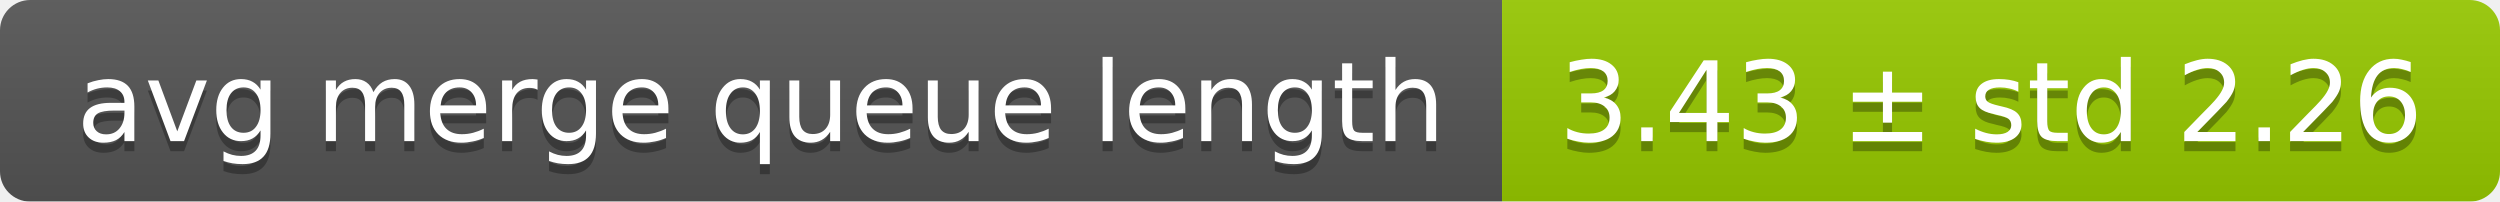
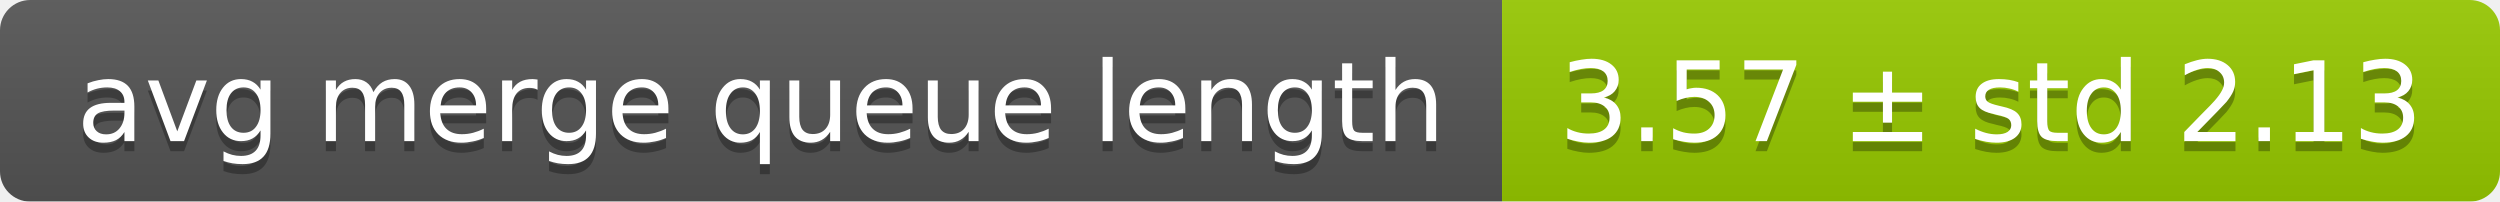
<svg xmlns="http://www.w3.org/2000/svg" width="248" height="20">
  <linearGradient id="smooth" x2="0" y2="100%">
    <stop offset="0" stop-color="#bbb" stop-opacity=".1" />
    <stop offset="1" stop-opacity=".1" />
  </linearGradient>
  <mask id="round">
    <rect width="248" height="20" rx="3" fill="#fff" />
  </mask>
  <g mask="url(#round)">
    <rect width="149" height="20" fill="#555" />
    <rect x="149" width="99" height="20" fill="#97ca00" />
    <rect width="248" height="20" fill="url(#smooth)" />
  </g>
  <g fill="#fff" text-anchor="middle" font-family="DejaVu Sans,Verdana,Geneva,sans-serif" font-size="11">
    <text x="75.5" y="15" fill="#010101" fill-opacity=".3">avg merge queue length</text>
    <text x="75.5" y="14">avg merge queue length</text>
-     <text x="197.5" y="15" fill="#010101" fill-opacity=".3">3.43 ± std 2.26</text>
-     <text x="197.5" y="14">3.43 ± std 2.26</text>
+     <text x="197.5" y="15" fill="#010101" fill-opacity=".3">3.57 ± std 2.13</text>
+     <text x="197.5" y="14">3.57 ± std 2.13</text>
  </g>
</svg>
